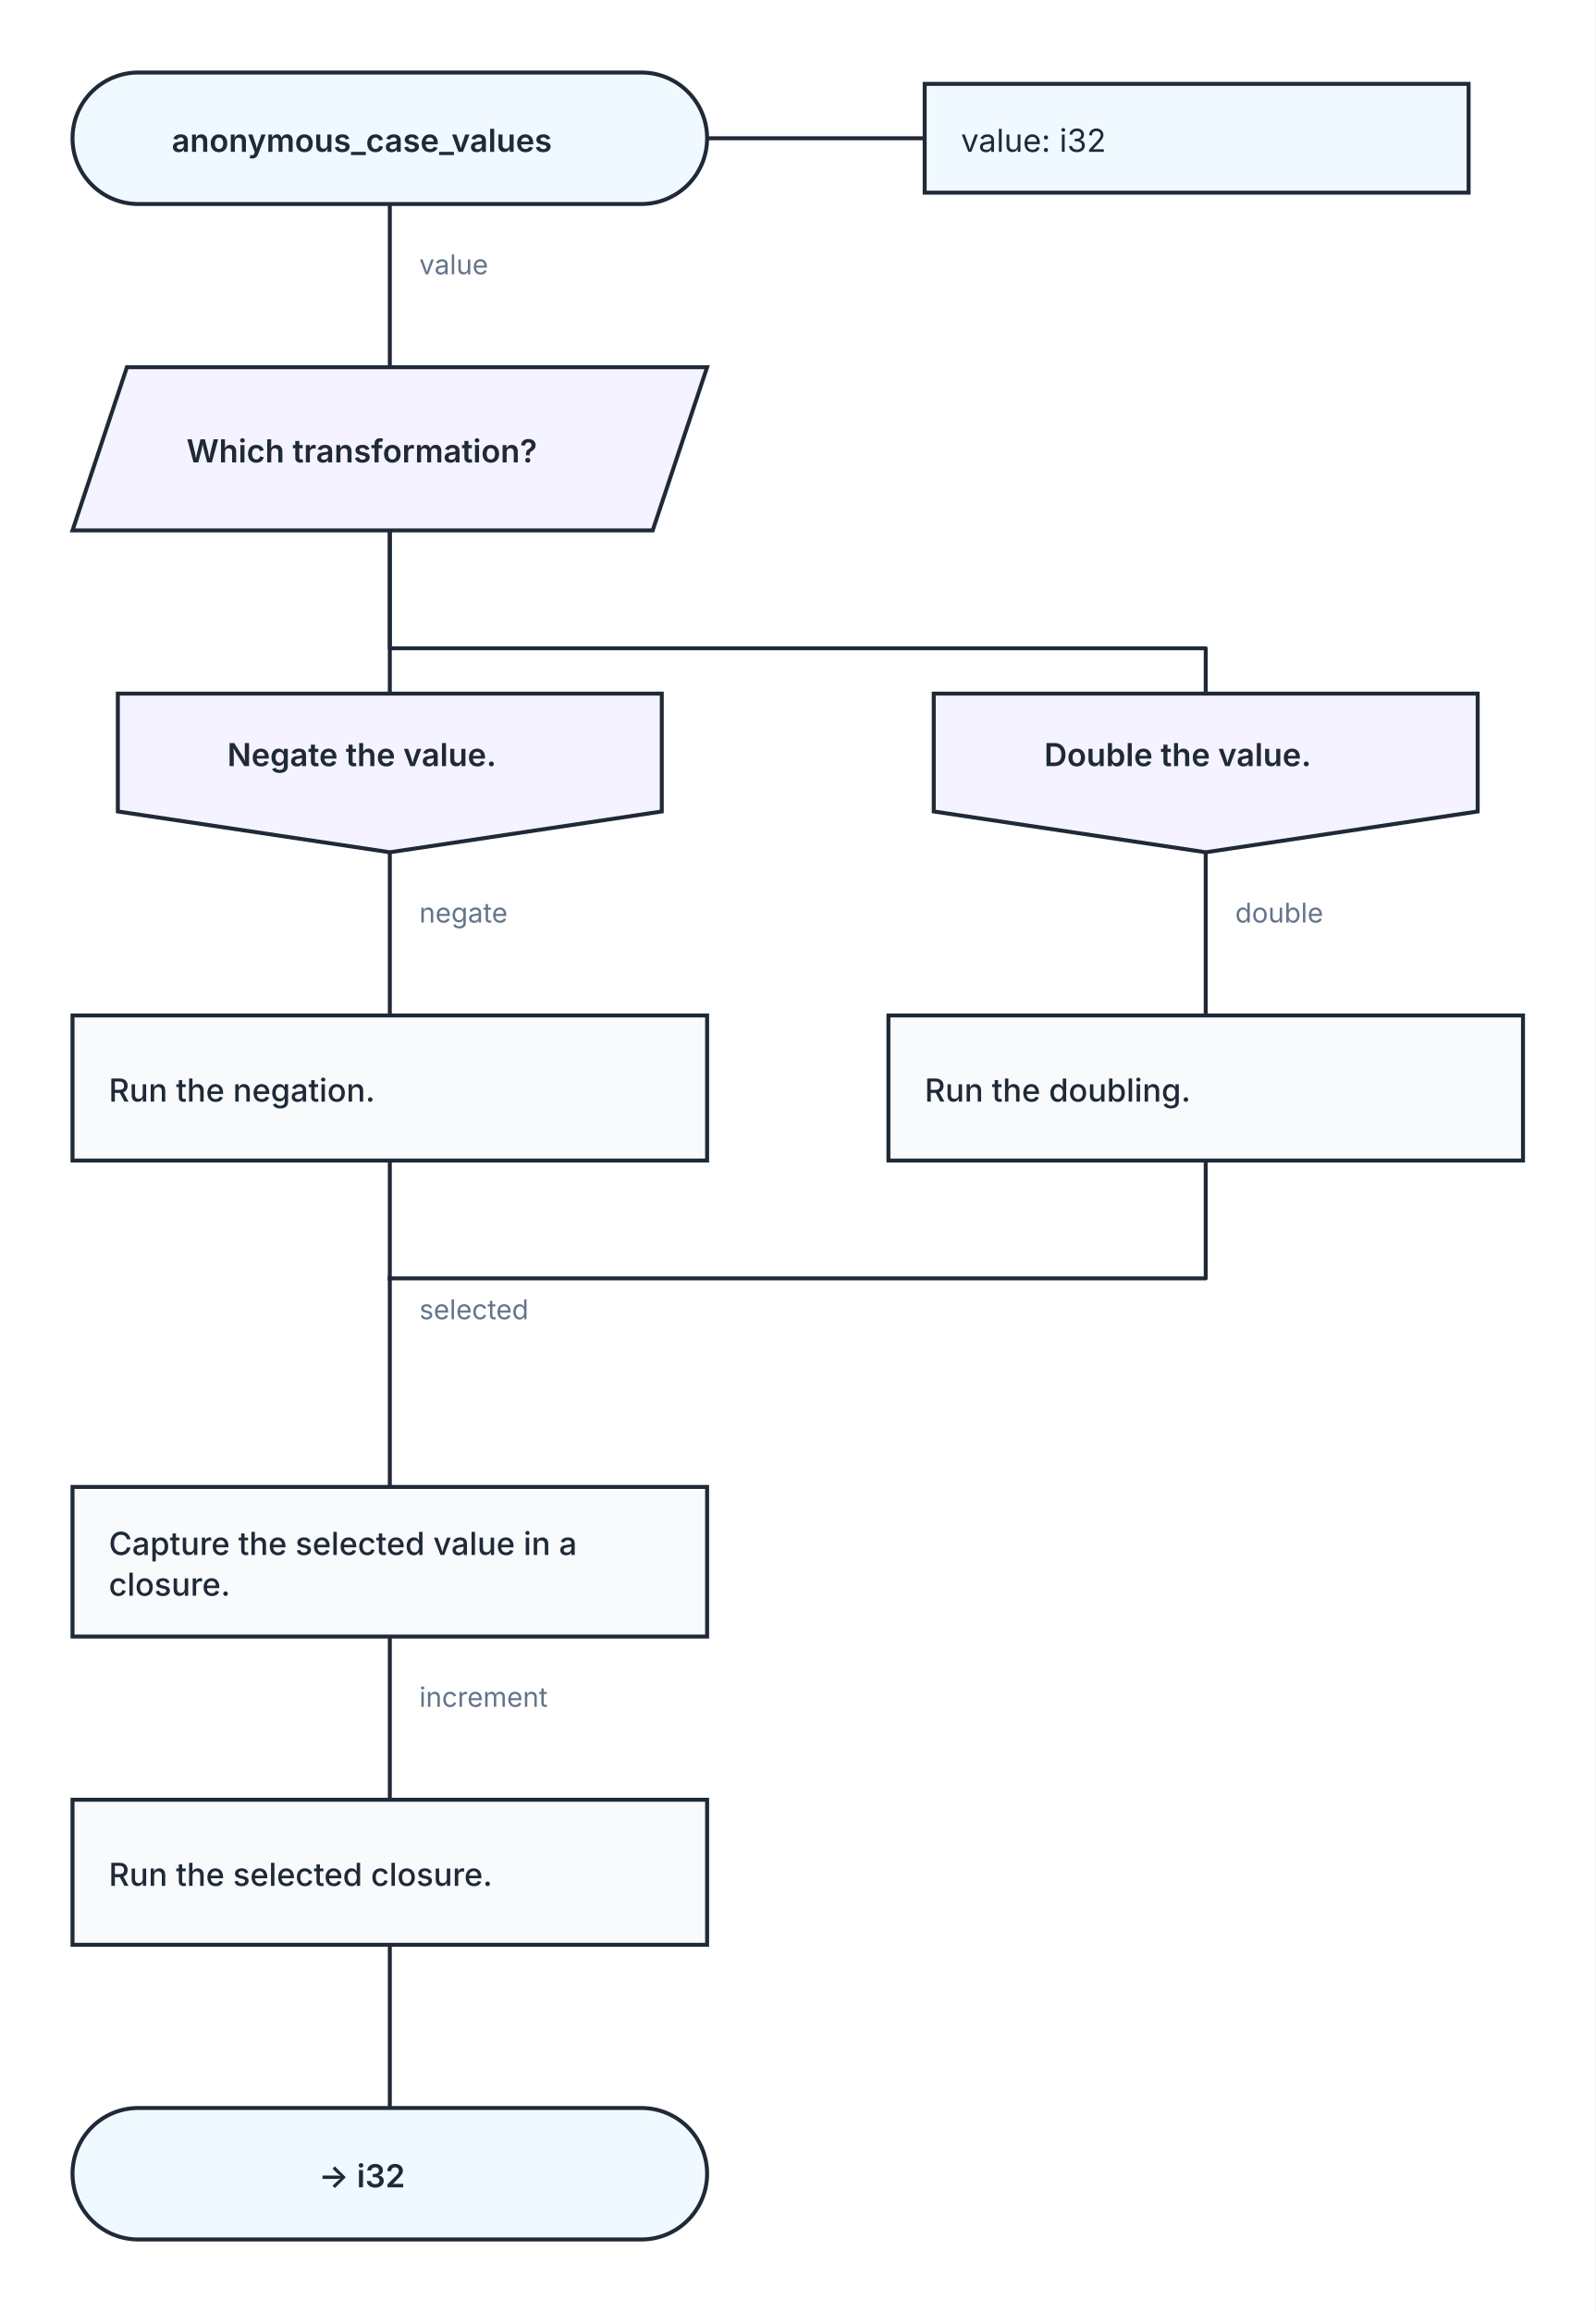
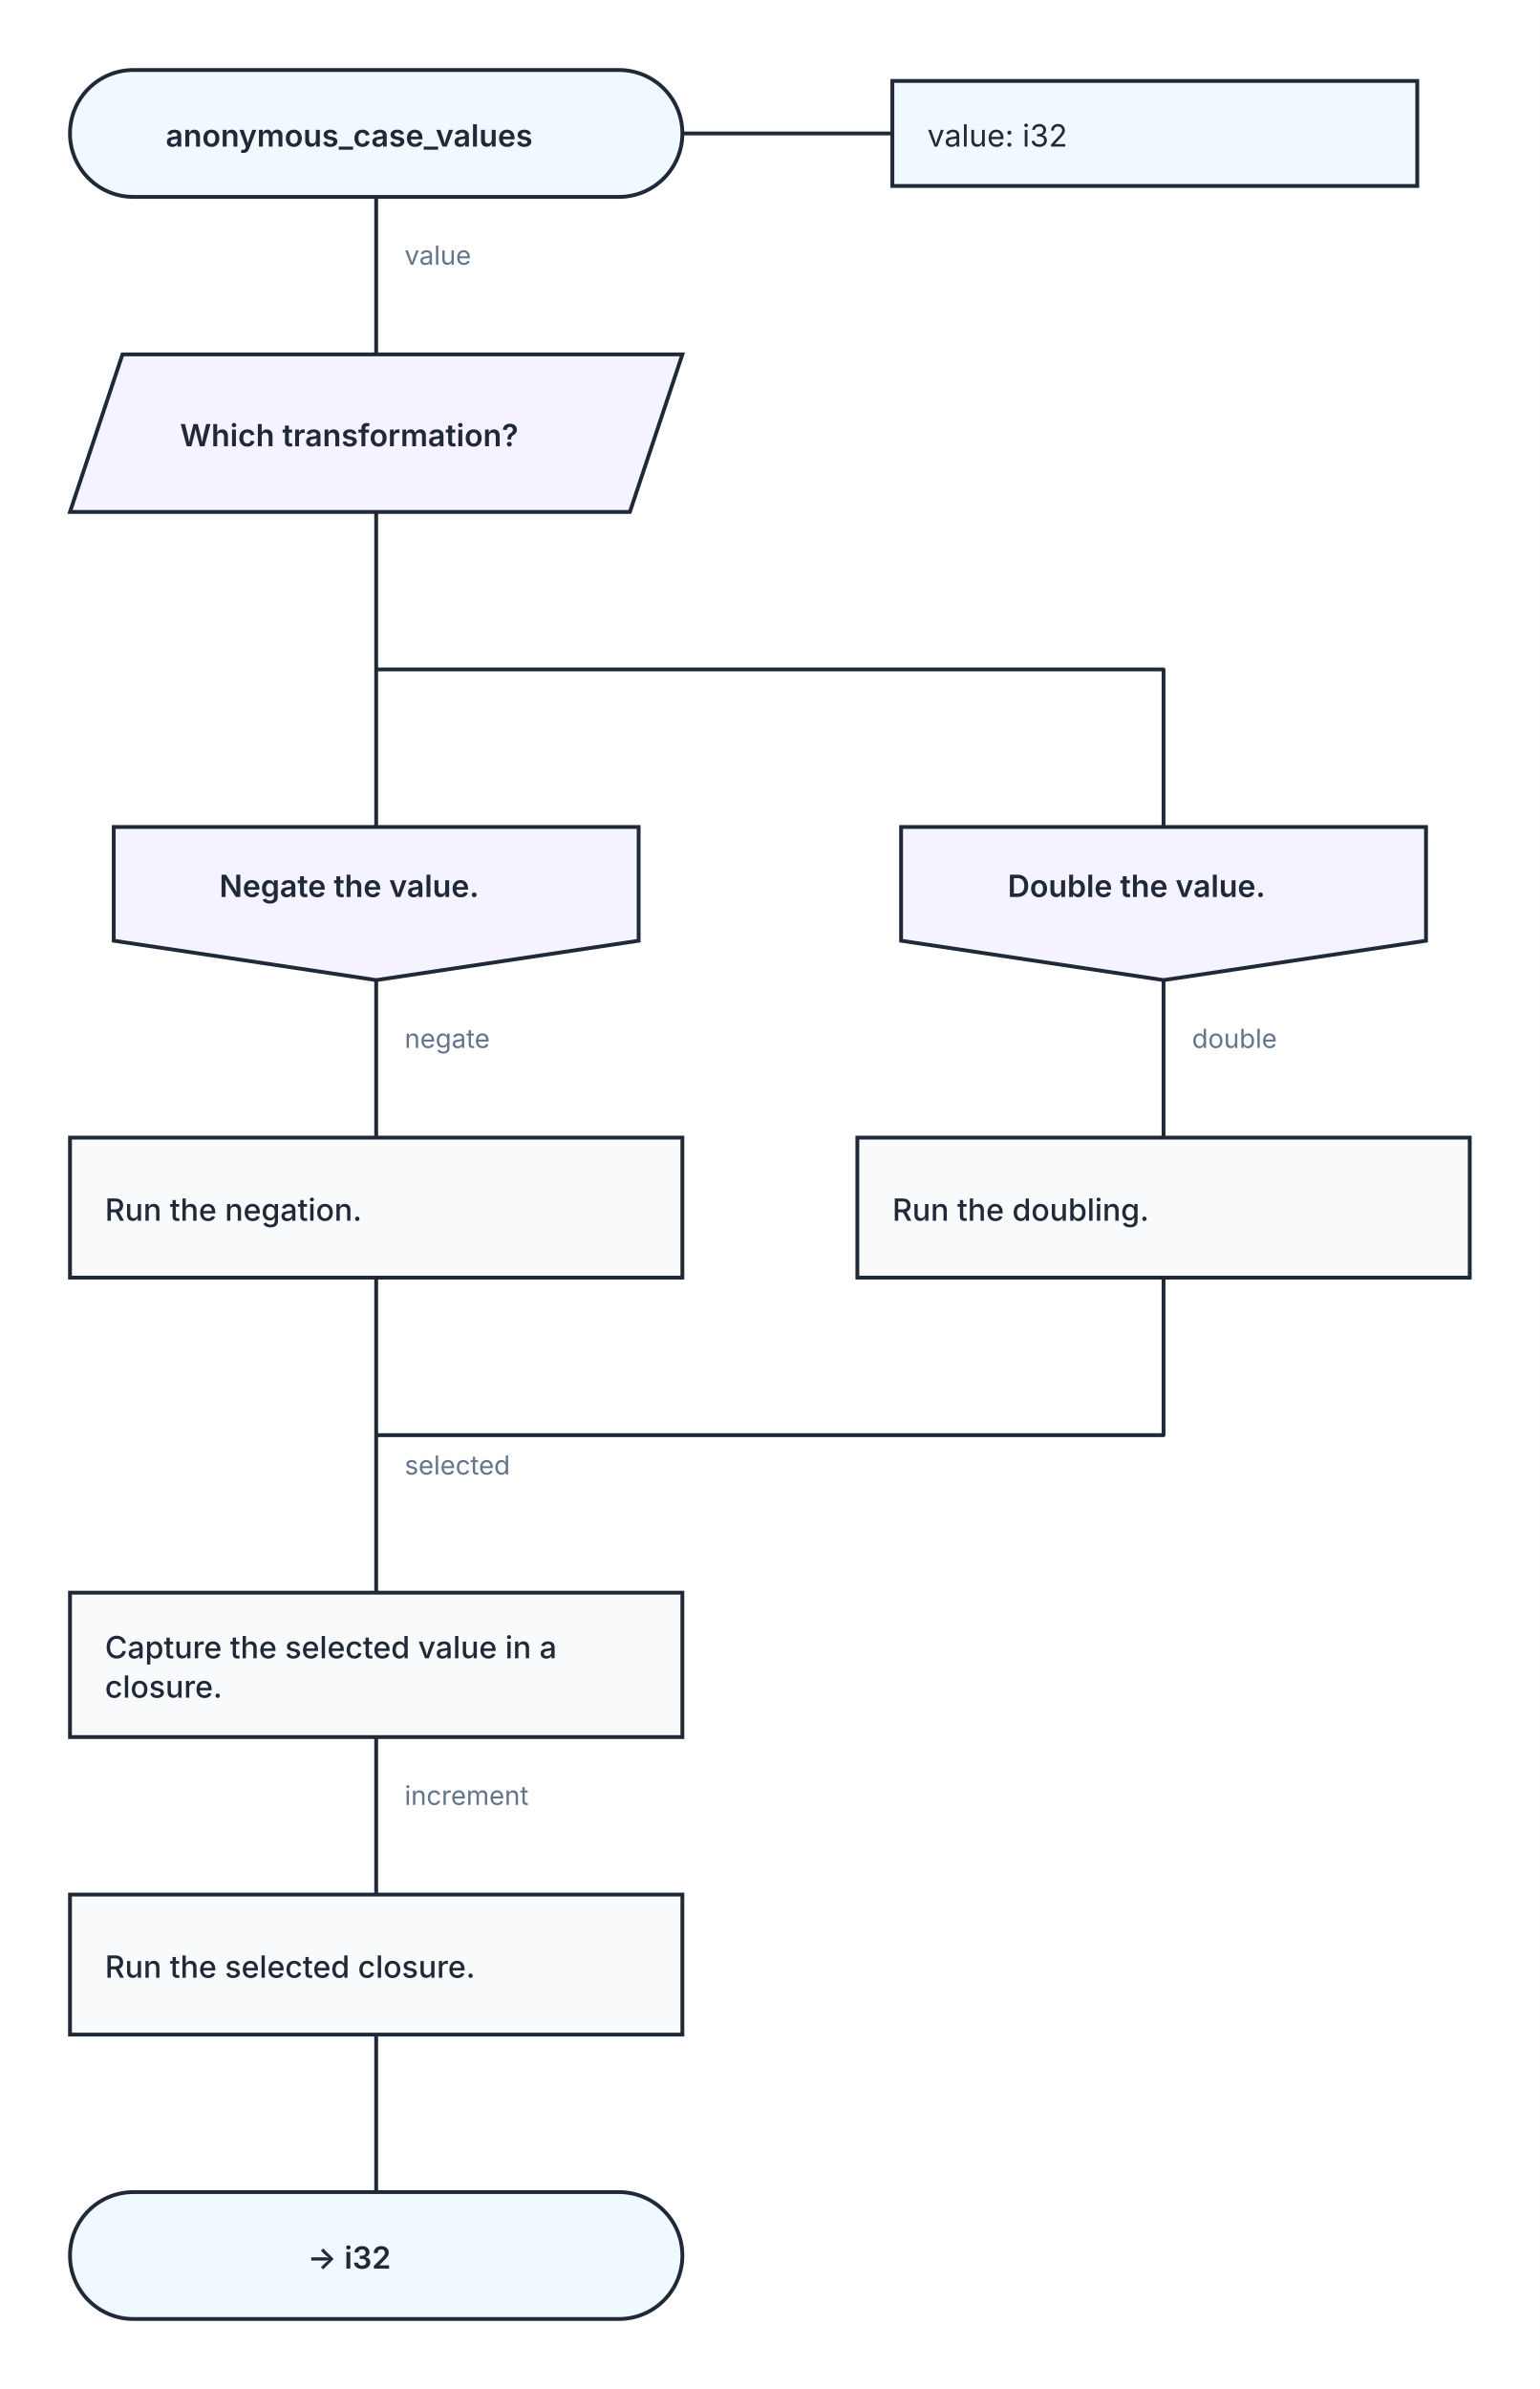
- <svg xmlns="http://www.w3.org/2000/svg" width="704" height="1020" viewBox="0 0 704 1020" role="img" aria-labelledby="kaalang-title" aria-describedby="kaalang-description">
+ <svg xmlns="http://www.w3.org/2000/svg" width="704" height="1092" viewBox="0 0 704 1092" role="img" aria-labelledby="kaalang-title" aria-describedby="kaalang-description">
  <defs>
    <style>
      svg { color: #1f2937; font-family: Inter, ui-sans-serif, system-ui, -apple-system, BlinkMacSystemFont, "Segoe UI", sans-serif; text-rendering: optimizeLegibility; }
      .connection { fill: none; stroke: currentColor; stroke-width: 1.75; stroke-linecap: square; stroke-linejoin: round; }
      .connection-label { fill: #64748b; font-size: 12px; font-weight: 400; paint-order: stroke; stroke: #ffffff; stroke-width: 5px; stroke-linejoin: round; text-anchor: start; }
      .parameter-link { fill: none; stroke: currentColor; stroke-width: 1.75; }
      .node-shape { fill: #ffffff; stroke: currentColor; stroke-width: 1.75; }
      .start .node-shape, .end .node-shape, .parameter-panel .node-shape { fill: #f0f9ff; }
      .action .node-shape { fill: #f8fafc; }
      .question .node-shape { fill: #fffbeb; }
      .select .node-shape, .case .node-shape { fill: #f5f3ff; }
      .label { fill: currentColor; font-size: 14px; text-anchor: middle; }
      .start .label, .question .label, .select .label, .case .label, .end .label { font-weight: 600; }
      .action .label { font-weight: 500; text-anchor: start; }
      .parameter-panel .label { font-weight: 400; text-anchor: start; }
    </style>
  </defs>
  <rect width="100%" height="100%" fill="#ffffff" />
  <g class="connections">
-     <path class="connection" d="M 172 90 L 172 162" />
-     <path class="connection" d="M 172 234 L 172 306" />
-     <path class="connection" d="M 172 234 L 172 286 L 532 286 L 532 306" />
-     <path class="connection" d="M 172 376 L 172 448" />
-     <path class="connection" d="M 532 376 L 532 448" />
-     <path class="connection" d="M 172 512 L 172 564" />
-     <path class="connection" d="M 532 512 L 532 564 L 172 564" />
-     <path class="connection" d="M 172 722 L 172 794" />
-     <path class="connection" d="M 172 858 L 172 930" />
-     <path class="connection" d="M 172 564 L 172 656" />
-     <text class="connection-label" x="185" y="582" xml:space="preserve">
+     <path class="connection" d="       M 172 90 L 172 162       M 172 234 L 172 378       M 172 234 L 172 306 L 532 306 L 532 378       M 172 448 L 172 520       M 532 448 L 532 520       M 172 584 L 172 656       M 532 584 L 532 656 L 172 656       M 172 794 L 172 866       M 172 930 L 172 1002       M 172 656 L 172 728     " />
+     <text class="connection-label" x="185" y="674" xml:space="preserve">
      <tspan x="185" dy="0">selected</tspan>
    </text>
    <text class="connection-label" x="185" y="121" xml:space="preserve">
      <tspan x="185" dy="0">value</tspan>
    </text>
-     <text class="connection-label" x="185" y="407" xml:space="preserve">
+     <text class="connection-label" x="185" y="479" xml:space="preserve">
      <tspan x="185" dy="0">negate</tspan>
    </text>
-     <text class="connection-label" x="545" y="407" xml:space="preserve">
+     <text class="connection-label" x="545" y="479" xml:space="preserve">
      <tspan x="545" dy="0">double</tspan>
    </text>
-     <text class="connection-label" x="185" y="753" xml:space="preserve">
+     <text class="connection-label" x="185" y="825" xml:space="preserve">
      <tspan x="185" dy="0">increment</tspan>
    </text>
  </g>
  <g class="nodes">
    <path class="parameter-link" d="M 312 61 L 408 61" />
    <g class="parameter-panel" transform="translate(528 61)">
      <rect class="node-shape" x="-120" y="-24" width="240" height="48" />
      <text class="label" x="-104" y="6" xml:space="preserve">
        <tspan x="-104" dy="0">value: i32</tspan>
      </text>
    </g>
    <g class="node start" transform="translate(172 61)">
      <rect class="node-shape" x="-140" y="-29" width="280" height="58" rx="29" />
      <text class="label" y="6" xml:space="preserve">
        <tspan x="0" dy="0">anonymous_case_values</tspan>
      </text>
    </g>
    <g class="node select" transform="translate(172 198)">
      <polygon class="node-shape" points="-116,-36 140,-36 116,36 -140,36" />
      <text class="label" y="6" xml:space="preserve">
        <tspan x="0" dy="0">Which transformation?</tspan>
      </text>
    </g>
-     <g class="node case" transform="translate(172 341)">
+     <g class="node case" transform="translate(172 413)">
      <polygon class="node-shape" points="-120,-35 120,-35 120,17 0,35 -120,17" />
      <text class="label" y="-3" xml:space="preserve">
        <tspan x="0" dy="0">Negate the value.</tspan>
      </text>
    </g>
-     <g class="node case" transform="translate(532 341)">
+     <g class="node case" transform="translate(532 413)">
      <polygon class="node-shape" points="-120,-35 120,-35 120,17 0,35 -120,17" />
      <text class="label" y="-3" xml:space="preserve">
        <tspan x="0" dy="0">Double the value.</tspan>
      </text>
    </g>
-     <g class="node action" transform="translate(172 480)">
+     <g class="node action" transform="translate(172 552)">
      <rect class="node-shape" x="-140" y="-32" width="280" height="64" />
      <text class="label" y="6" xml:space="preserve">
        <tspan x="-124" dy="0">Run the negation.</tspan>
      </text>
    </g>
-     <g class="node action" transform="translate(532 480)">
+     <g class="node action" transform="translate(532 552)">
      <rect class="node-shape" x="-140" y="-32" width="280" height="64" />
      <text class="label" y="6" xml:space="preserve">
        <tspan x="-124" dy="0">Run the doubling.</tspan>
      </text>
    </g>
-     <g class="node action" transform="translate(172 689)">
+     <g class="node action" transform="translate(172 761)">
      <rect class="node-shape" x="-140" y="-33" width="280" height="66" />
      <text class="label" y="-3" xml:space="preserve">
        <tspan x="-124" dy="0">Capture the selected value in a </tspan>
        <tspan x="-124" dy="18">closure.</tspan>
      </text>
    </g>
-     <g class="node action" transform="translate(172 826)">
+     <g class="node action" transform="translate(172 898)">
      <rect class="node-shape" x="-140" y="-32" width="280" height="64" />
      <text class="label" y="6" xml:space="preserve">
        <tspan x="-124" dy="0">Run the selected closure.</tspan>
      </text>
    </g>
-     <g class="node end" transform="translate(172 959)">
+     <g class="node end" transform="translate(172 1031)">
      <rect class="node-shape" x="-140" y="-29" width="280" height="58" rx="29" />
      <text class="label" y="6" xml:space="preserve">
        <tspan x="0" dy="0">-&gt; i32</tspan>
      </text>
    </g>
  </g>
</svg>
